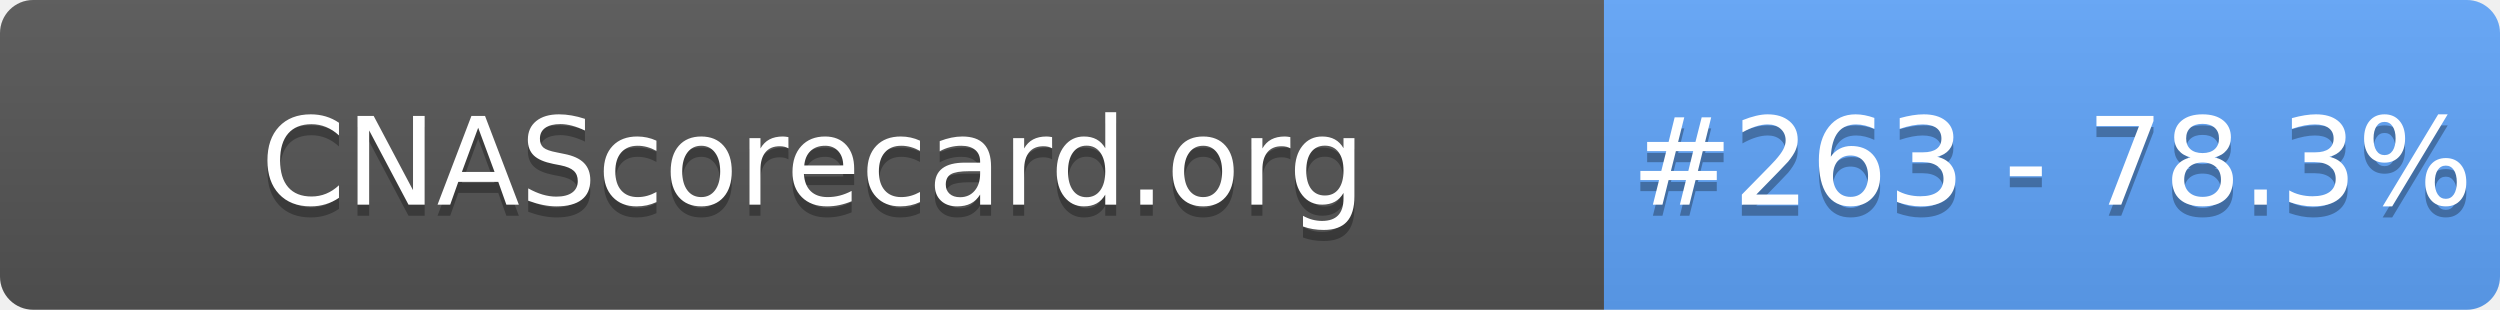
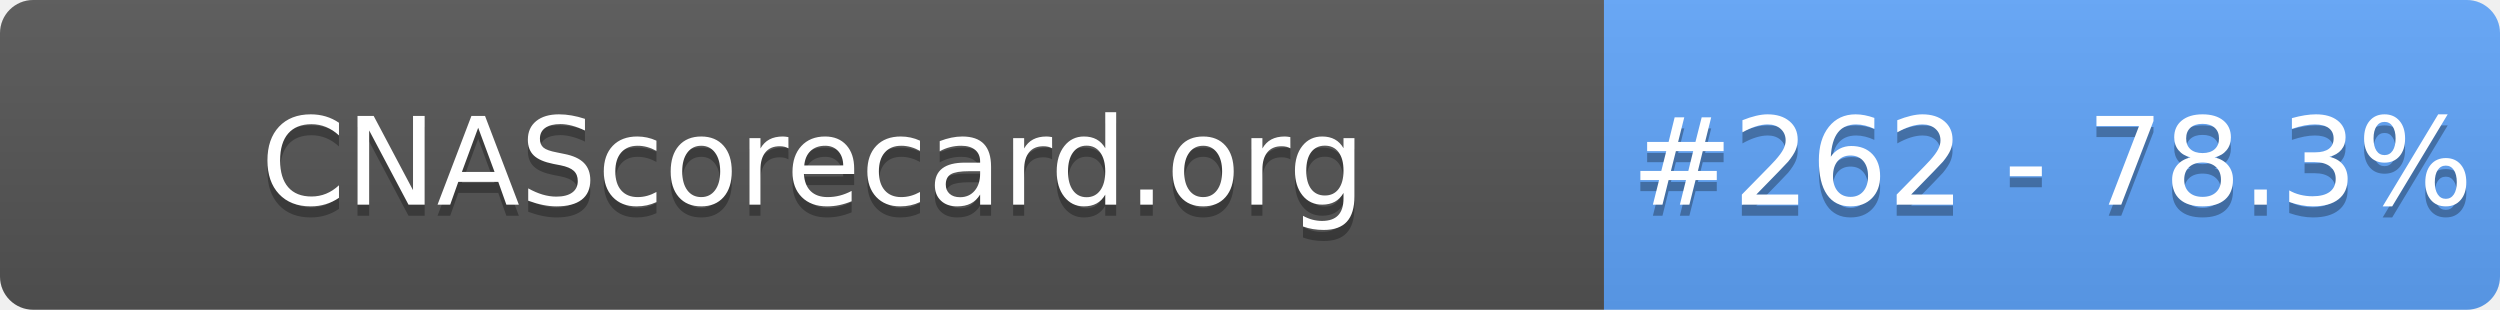
- <svg xmlns="http://www.w3.org/2000/svg" width="226" height="28" role="img" aria-label="CNAScorecard.org: #263 - 78.3%">
+ <svg xmlns="http://www.w3.org/2000/svg" width="226" height="28" role="img" aria-label="CNAScorecard.org: #262 - 78.3%">
  <linearGradient id="s" x2="0" y2="100%">
    <stop offset="0" stop-color="#bbb" stop-opacity=".1" />
    <stop offset="1" stop-opacity=".1" />
  </linearGradient>
  <clipPath id="r">
    <rect width="226" height="28" rx="3" fill="#fff" />
  </clipPath>
  <g clip-path="url(#r)">
    <rect width="145" height="28" fill="#555" />
    <rect x="145" width="81" height="28" fill="#60A5FA" />
    <rect width="226" height="28" fill="url(#s)" />
  </g>
  <g fill="#fff" text-anchor="middle" font-family="Verdana,Geneva,DejaVu Sans,sans-serif" text-rendering="geometricPrecision" font-size="110">
    <text aria-hidden="true" x="735" y="195" fill="#010101" fill-opacity=".3" transform="scale(.1)" textLength="1350">CNAScorecard.org</text>
    <text x="735" y="185" transform="scale(.1)" fill="#fff" textLength="1350">CNAScorecard.org</text>
-     <text aria-hidden="true" x="1855" y="195" fill="#010101" fill-opacity=".3" transform="scale(.1)" textLength="660">#263 - 78.3%</text>
-     <text x="1855" y="185" transform="scale(.1)" fill="#fff" textLength="660">#263 - 78.3%</text>
+     <text aria-hidden="true" x="1855" y="195" fill="#010101" fill-opacity=".3" transform="scale(.1)" textLength="660">#262 - 78.3%</text>
+     <text x="1855" y="185" transform="scale(.1)" fill="#fff" textLength="660">#262 - 78.3%</text>
  </g>
</svg>
